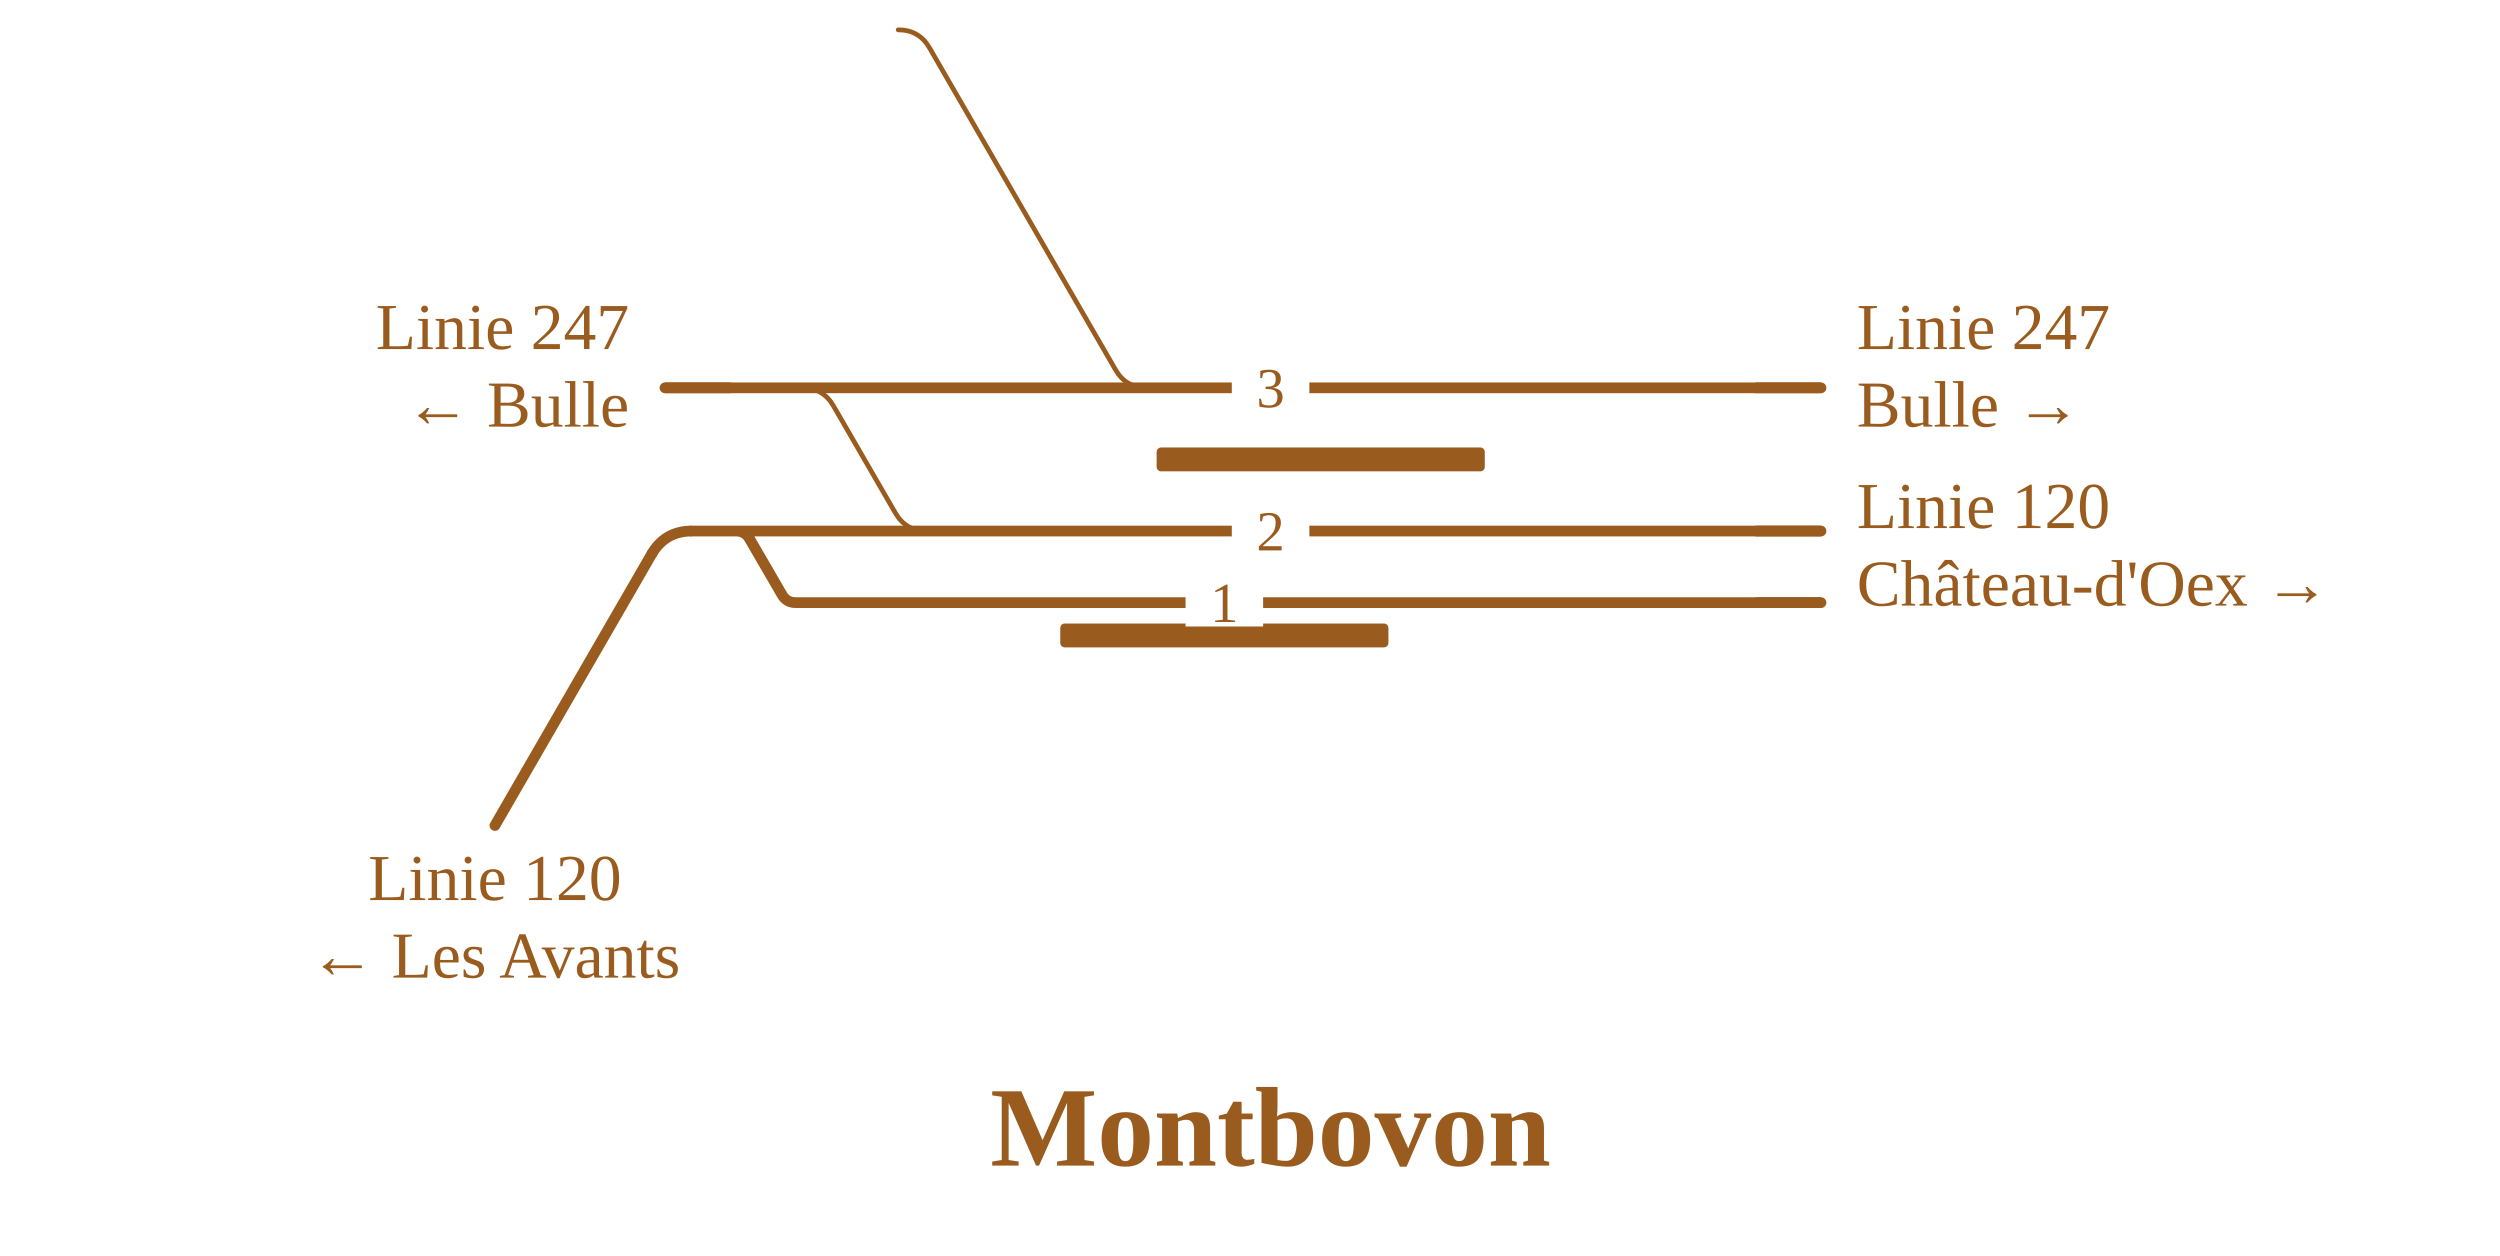
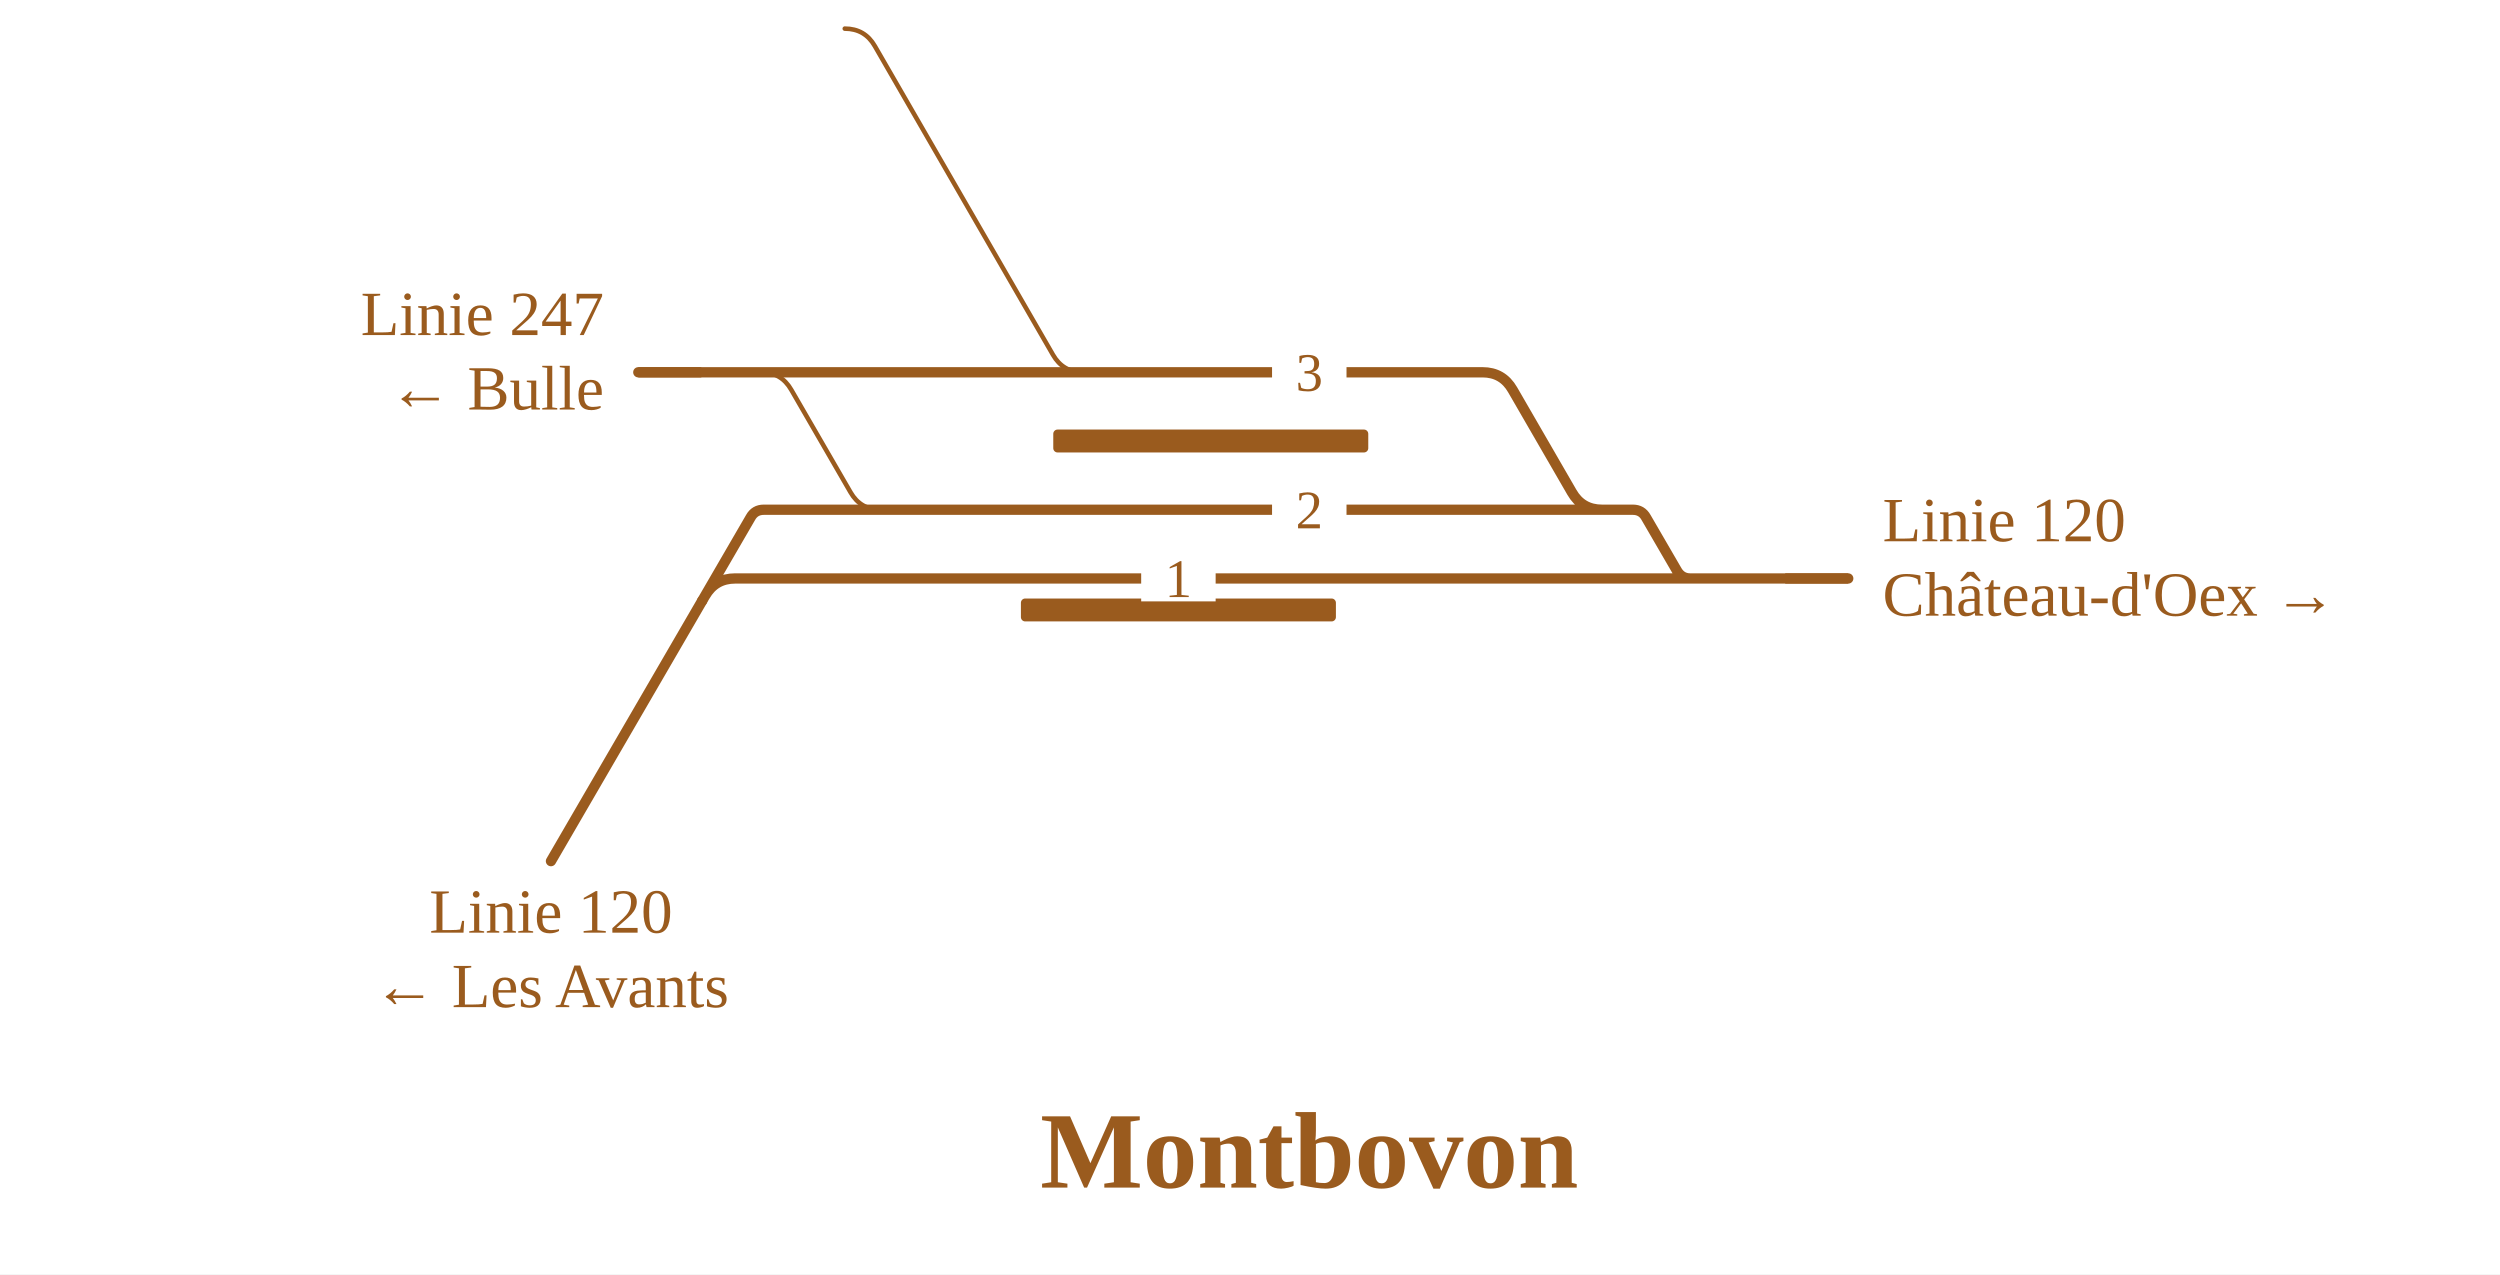
- <svg xmlns="http://www.w3.org/2000/svg" viewBox="0 -20 838 421" width="838" height="421" font-family="Fira Sans, Source Sans 3, Helvetica, Arial, sans-serif">
+ <svg xmlns="http://www.w3.org/2000/svg" viewBox="0 -20 873 445" width="873" height="445" font-family="Fira Sans, Source Sans 3, Helvetica, Arial, sans-serif">
  <rect y="-20" width="100%" height="100%" fill="#fff" />
  <g fill="none" stroke-linecap="round" stroke-linejoin="round">
-     <path d="M301.1,-10.0H301.1Q308.1,-10.0 311.6,-3.9L373.9,103.9Q377.4,110.0 384.4,110.0H384.4 M254.0,110.0H268.9Q275.9,110.0 279.4,116.1L300.1,151.9Q303.6,158.0 310.6,158.0H313.7" stroke="#9a5b1e" stroke-width="1.6" />
-     <path d="M231.9,158.0L246.7,158.0 M246.7,158.0H313.7 M313.7,158.0H610.4 M222.9,110.0H242.6 M254.0,110.0H384.4 M384.4,110.0H522.9 M246.7,158.0H246.7Q249.8,158.0 251.3,160.7L262.1,179.3Q263.6,182.0 266.7,182.0H266.7M266.7,182.0H610.4 M522.9,110.0H610.4 M242.6,110.0H254.0" stroke="#9a5b1e" stroke-width="3.6" />
+     <path d="M295.0,-10.0H295.0Q302.0,-10.0 305.5,-3.9L367.7,103.9Q371.2,110.0 378.2,110.0H378.2 M247.8,110.0H265.8Q272.8,110.0 276.3,116.1L297.0,151.9Q300.5,158.0 307.5,158.0H307.5" stroke="#9a5b1e" stroke-width="1.6" />
+     <path d="M245.2,189.8L251.3,179.3L262.1,160.7Q263.6,158.0 266.7,158.0H266.7 M266.7,158.0H307.5  M307.5,158.0H558.4  M558.4,158.0H570.2 M570.2,158.0H570.2Q573.3,158.0 574.8,160.7L585.6,179.3Q587.2,182.0 590.2,182.0H590.2  M222.9,110.0H242.6  M590.2,182.0H645.4  M247.8,110.0H378.2  M378.2,110.0H516.7  M246.2,188.1Q249.7,182.0 256.7,182.0H590.2 M516.7,110.0H517.7Q524.7,110.0 528.2,116.1L548.9,151.9Q552.4,158.0 559.4,158.0H560.4  M242.6,110.0H247.8" stroke="#9a5b1e" stroke-width="3.6" />
  </g>
-   <rect x="387.7" y="130.0" width="110.0" height="8" rx="1.5" fill="#9a5b1e" />
-   <rect x="355.4" y="189.0" width="110.0" height="8" rx="1.5" fill="#9a5b1e" />
-   <rect x="412.9" y="150.0" width="26" height="16" fill="#fff" />
-   <text x="425.9" y="164.5" font-size="19" text-anchor="middle" fill="#9a5b1e">2</text>
-   <rect x="412.9" y="102.0" width="26" height="16" fill="#fff" />
-   <text x="425.9" y="116.5" font-size="19" text-anchor="middle" fill="#9a5b1e">3</text>
-   <rect x="397.4" y="174.0" width="26" height="16" fill="#fff" />
-   <text x="410.4" y="188.5" font-size="19" text-anchor="middle" fill="#9a5b1e">1</text>
-   <path d="M588.4,158.0H610.4" stroke="#9a5b1e" stroke-width="3.6" fill="none" />
+   <rect x="367.8" y="130.0" width="110.0" height="8" rx="1.5" fill="#9a5b1e" />
+   <rect x="356.5" y="189.0" width="110.0" height="8" rx="1.5" fill="#9a5b1e" />
+   <rect x="444.2" y="150.0" width="26" height="16" fill="#fff" />
+   <text x="457.2" y="164.5" font-size="19" text-anchor="middle" fill="#9a5b1e">2</text>
+   <rect x="444.2" y="102.0" width="26" height="16" fill="#fff" />
+   <text x="457.2" y="116.5" font-size="19" text-anchor="middle" fill="#9a5b1e">3</text>
+   <rect x="398.5" y="174.0" width="26" height="16" fill="#fff" />
+   <text x="411.5" y="188.5" font-size="19" text-anchor="middle" fill="#9a5b1e">1</text>
  <path d="M244.9,110.0H222.9" stroke="#9a5b1e" stroke-width="3.6" fill="none" />
-   <path d="M588.4,182.0H610.4" stroke="#9a5b1e" stroke-width="3.6" fill="none" />
-   <path d="M588.4,110.0H610.4" stroke="#9a5b1e" stroke-width="3.6" fill="none" />
-   <path d="M231.9,158.0Q222.9,158.0 218.4,165.8" stroke="#9a5b1e" stroke-width="3.6" fill="none" />
-   <path d="M218.4,165.8L218.4,165.8L165.9,256.7" stroke="#9a5b1e" stroke-width="3.6" stroke-linecap="round" fill="none" />
-   <text x="622.4" y="157.0" font-size="22" text-anchor="start" fill="#9a5b1e">Linie 120</text>
-   <text x="622.4" y="183.0" font-size="22" text-anchor="start" fill="#9a5b1e">Château-d'Oex →</text>
+   <path d="M623.4,182.0H645.4" stroke="#9a5b1e" stroke-width="3.6" fill="none" />
+   <path d="" stroke="#9a5b1e" stroke-width="3.6" fill="none" />
+   <path d="M245.2,189.8L192.4,280.7" stroke="#9a5b1e" stroke-width="3.6" stroke-linecap="round" fill="none" />
  <text x="210.9" y="97.0" font-size="22" text-anchor="end" fill="#9a5b1e">Linie 247</text>
  <text x="210.9" y="123.0" font-size="22" text-anchor="end" fill="#9a5b1e">← Bulle</text>
-   <text x="622.4" y="97.0" font-size="22" text-anchor="start" fill="#9a5b1e">Linie 247</text>
-   <text x="622.4" y="123.0" font-size="22" text-anchor="start" fill="#9a5b1e">Bulle →</text>
-   <text x="165.9" y="281.7" font-size="22" text-anchor="middle" fill="#9a5b1e">Linie 120</text>
-   <text x="165.9" y="307.7" font-size="22" text-anchor="middle" fill="#9a5b1e">← Les Avants</text>
-   <text x="425.9" y="370.7" font-size="38" font-weight="700" text-anchor="middle" fill="#9a5b1e">Montbovon</text>
+   <text x="657.4" y="169.0" font-size="22" text-anchor="start" fill="#9a5b1e">Linie 120</text>
+   <text x="657.4" y="195.0" font-size="22" text-anchor="start" fill="#9a5b1e">Château-d'Oex →</text>
+   <text x="192.4" y="305.7" font-size="22" text-anchor="middle" fill="#9a5b1e">Linie 120</text>
+   <text x="192.4" y="331.7" font-size="22" text-anchor="middle" fill="#9a5b1e">← Les Avants</text>
+   <text x="457.2" y="394.7" font-size="38" font-weight="700" text-anchor="middle" fill="#9a5b1e">Montbovon</text>
</svg>
